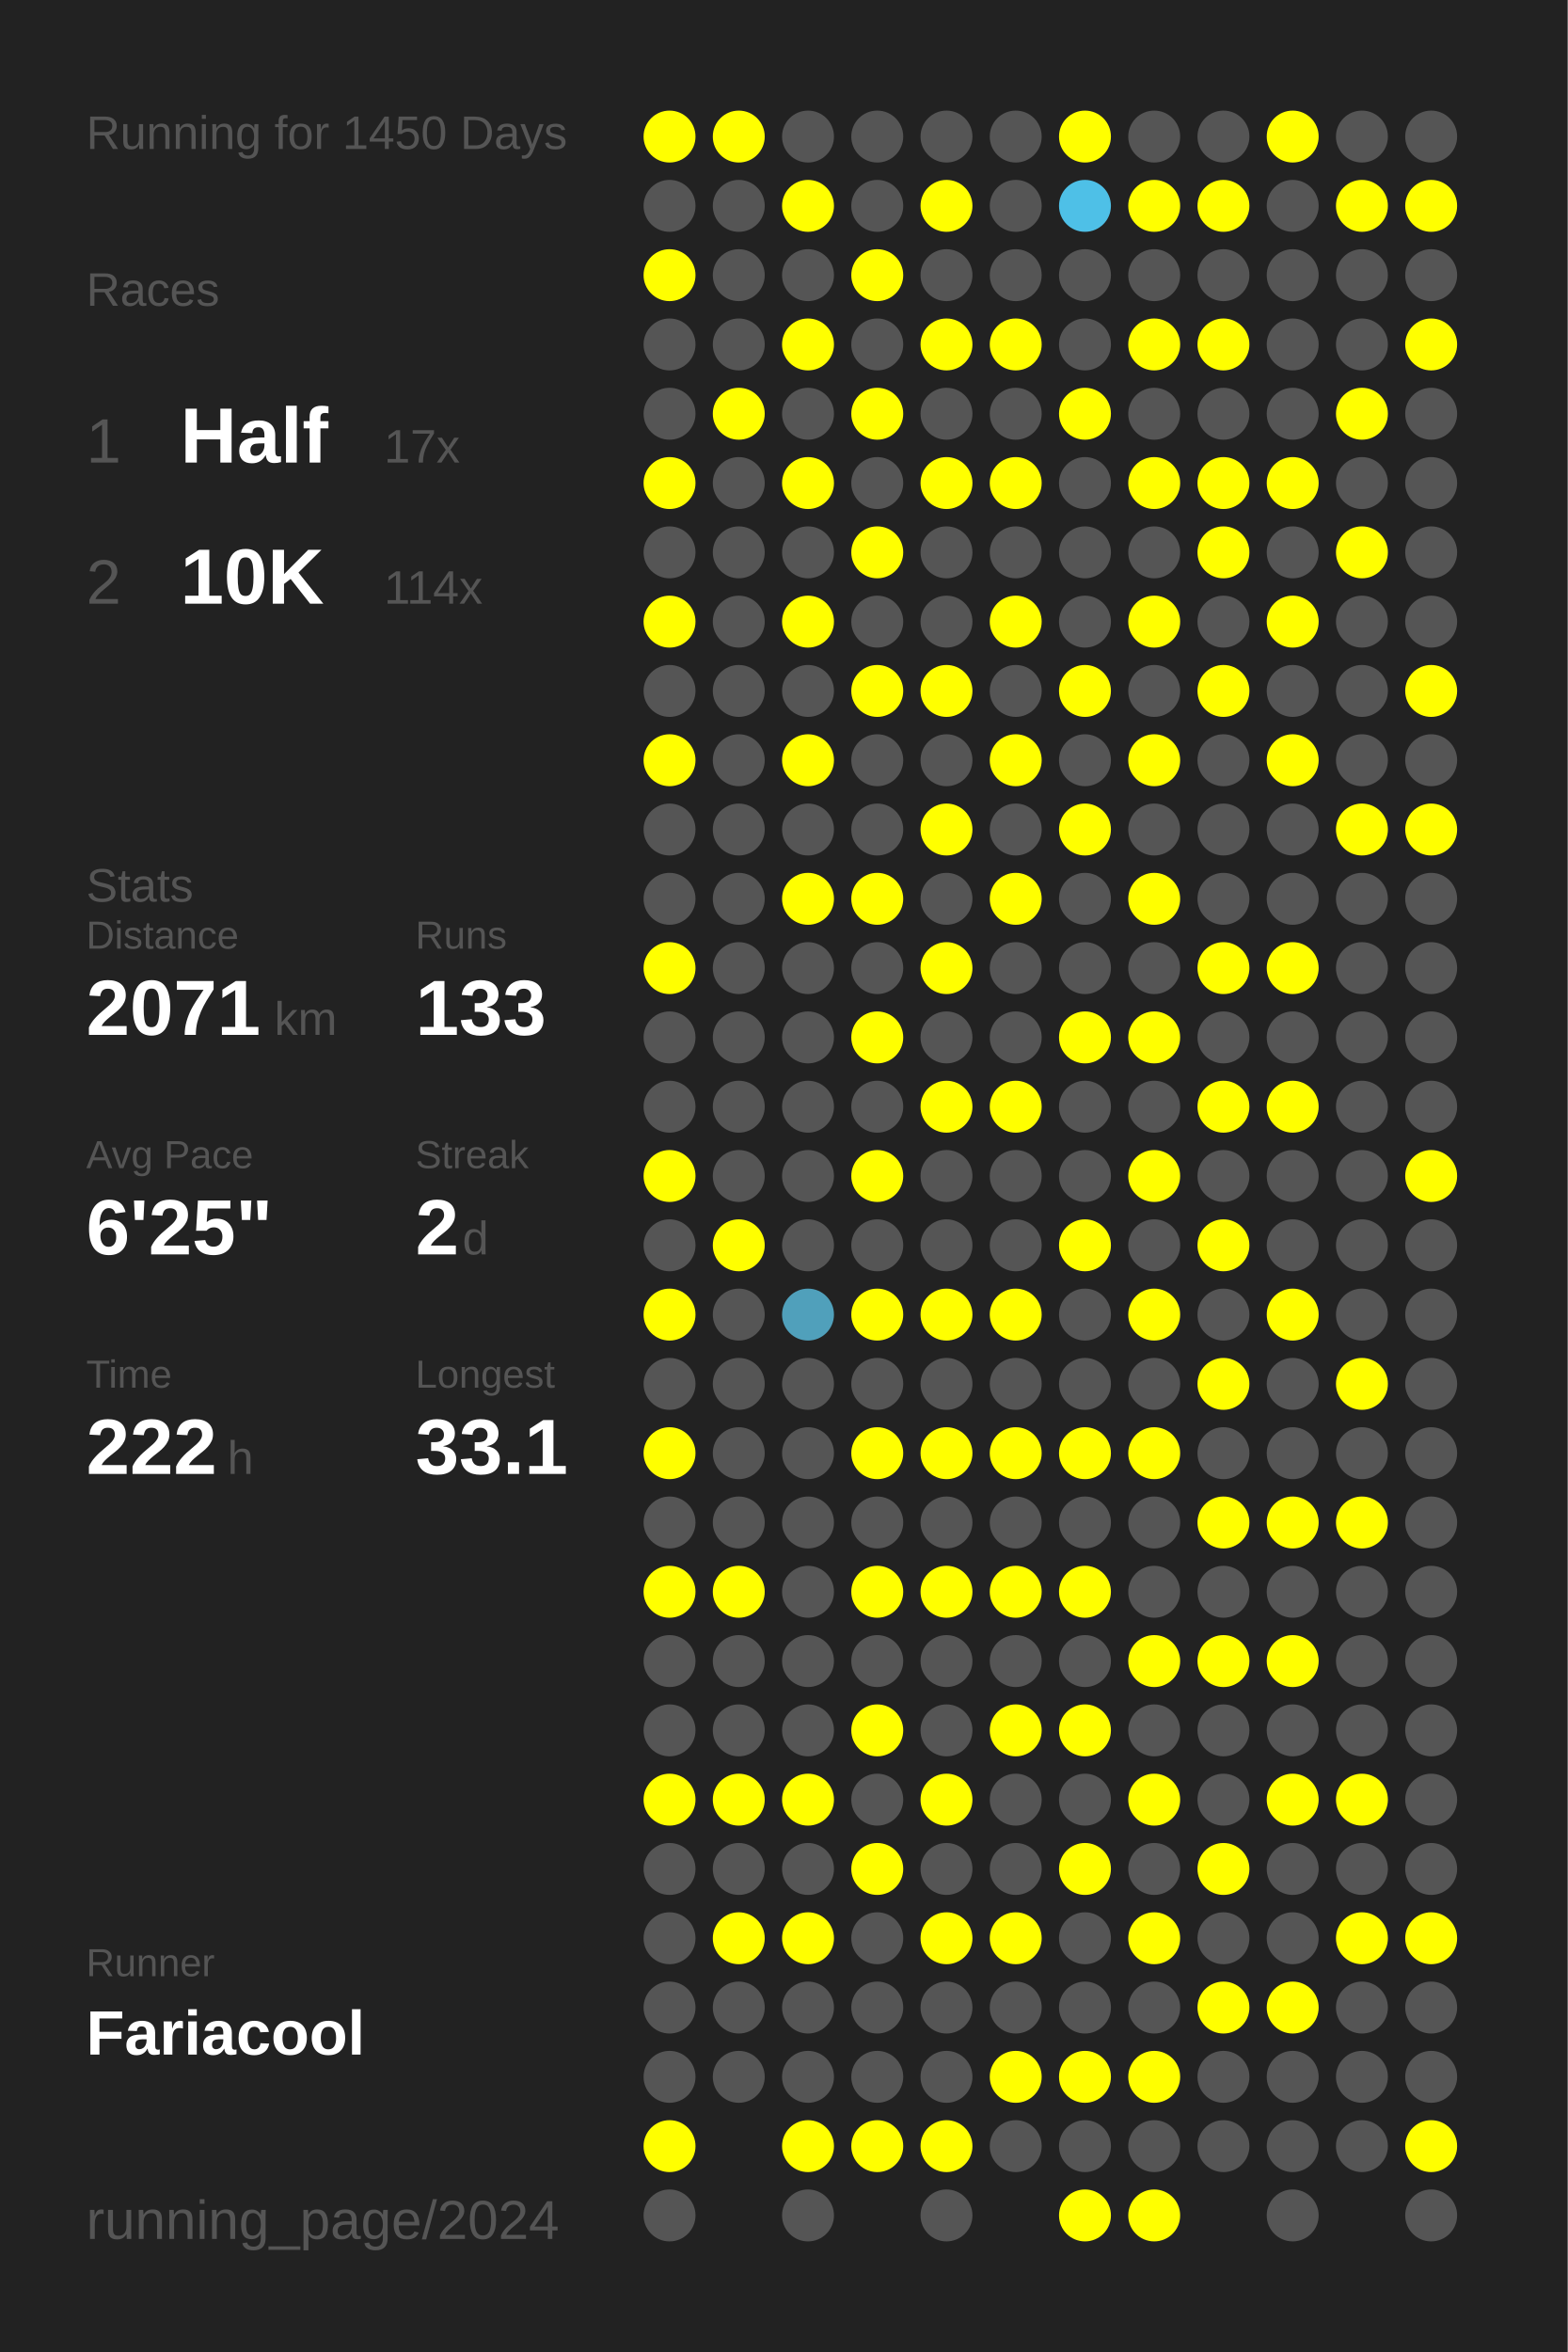
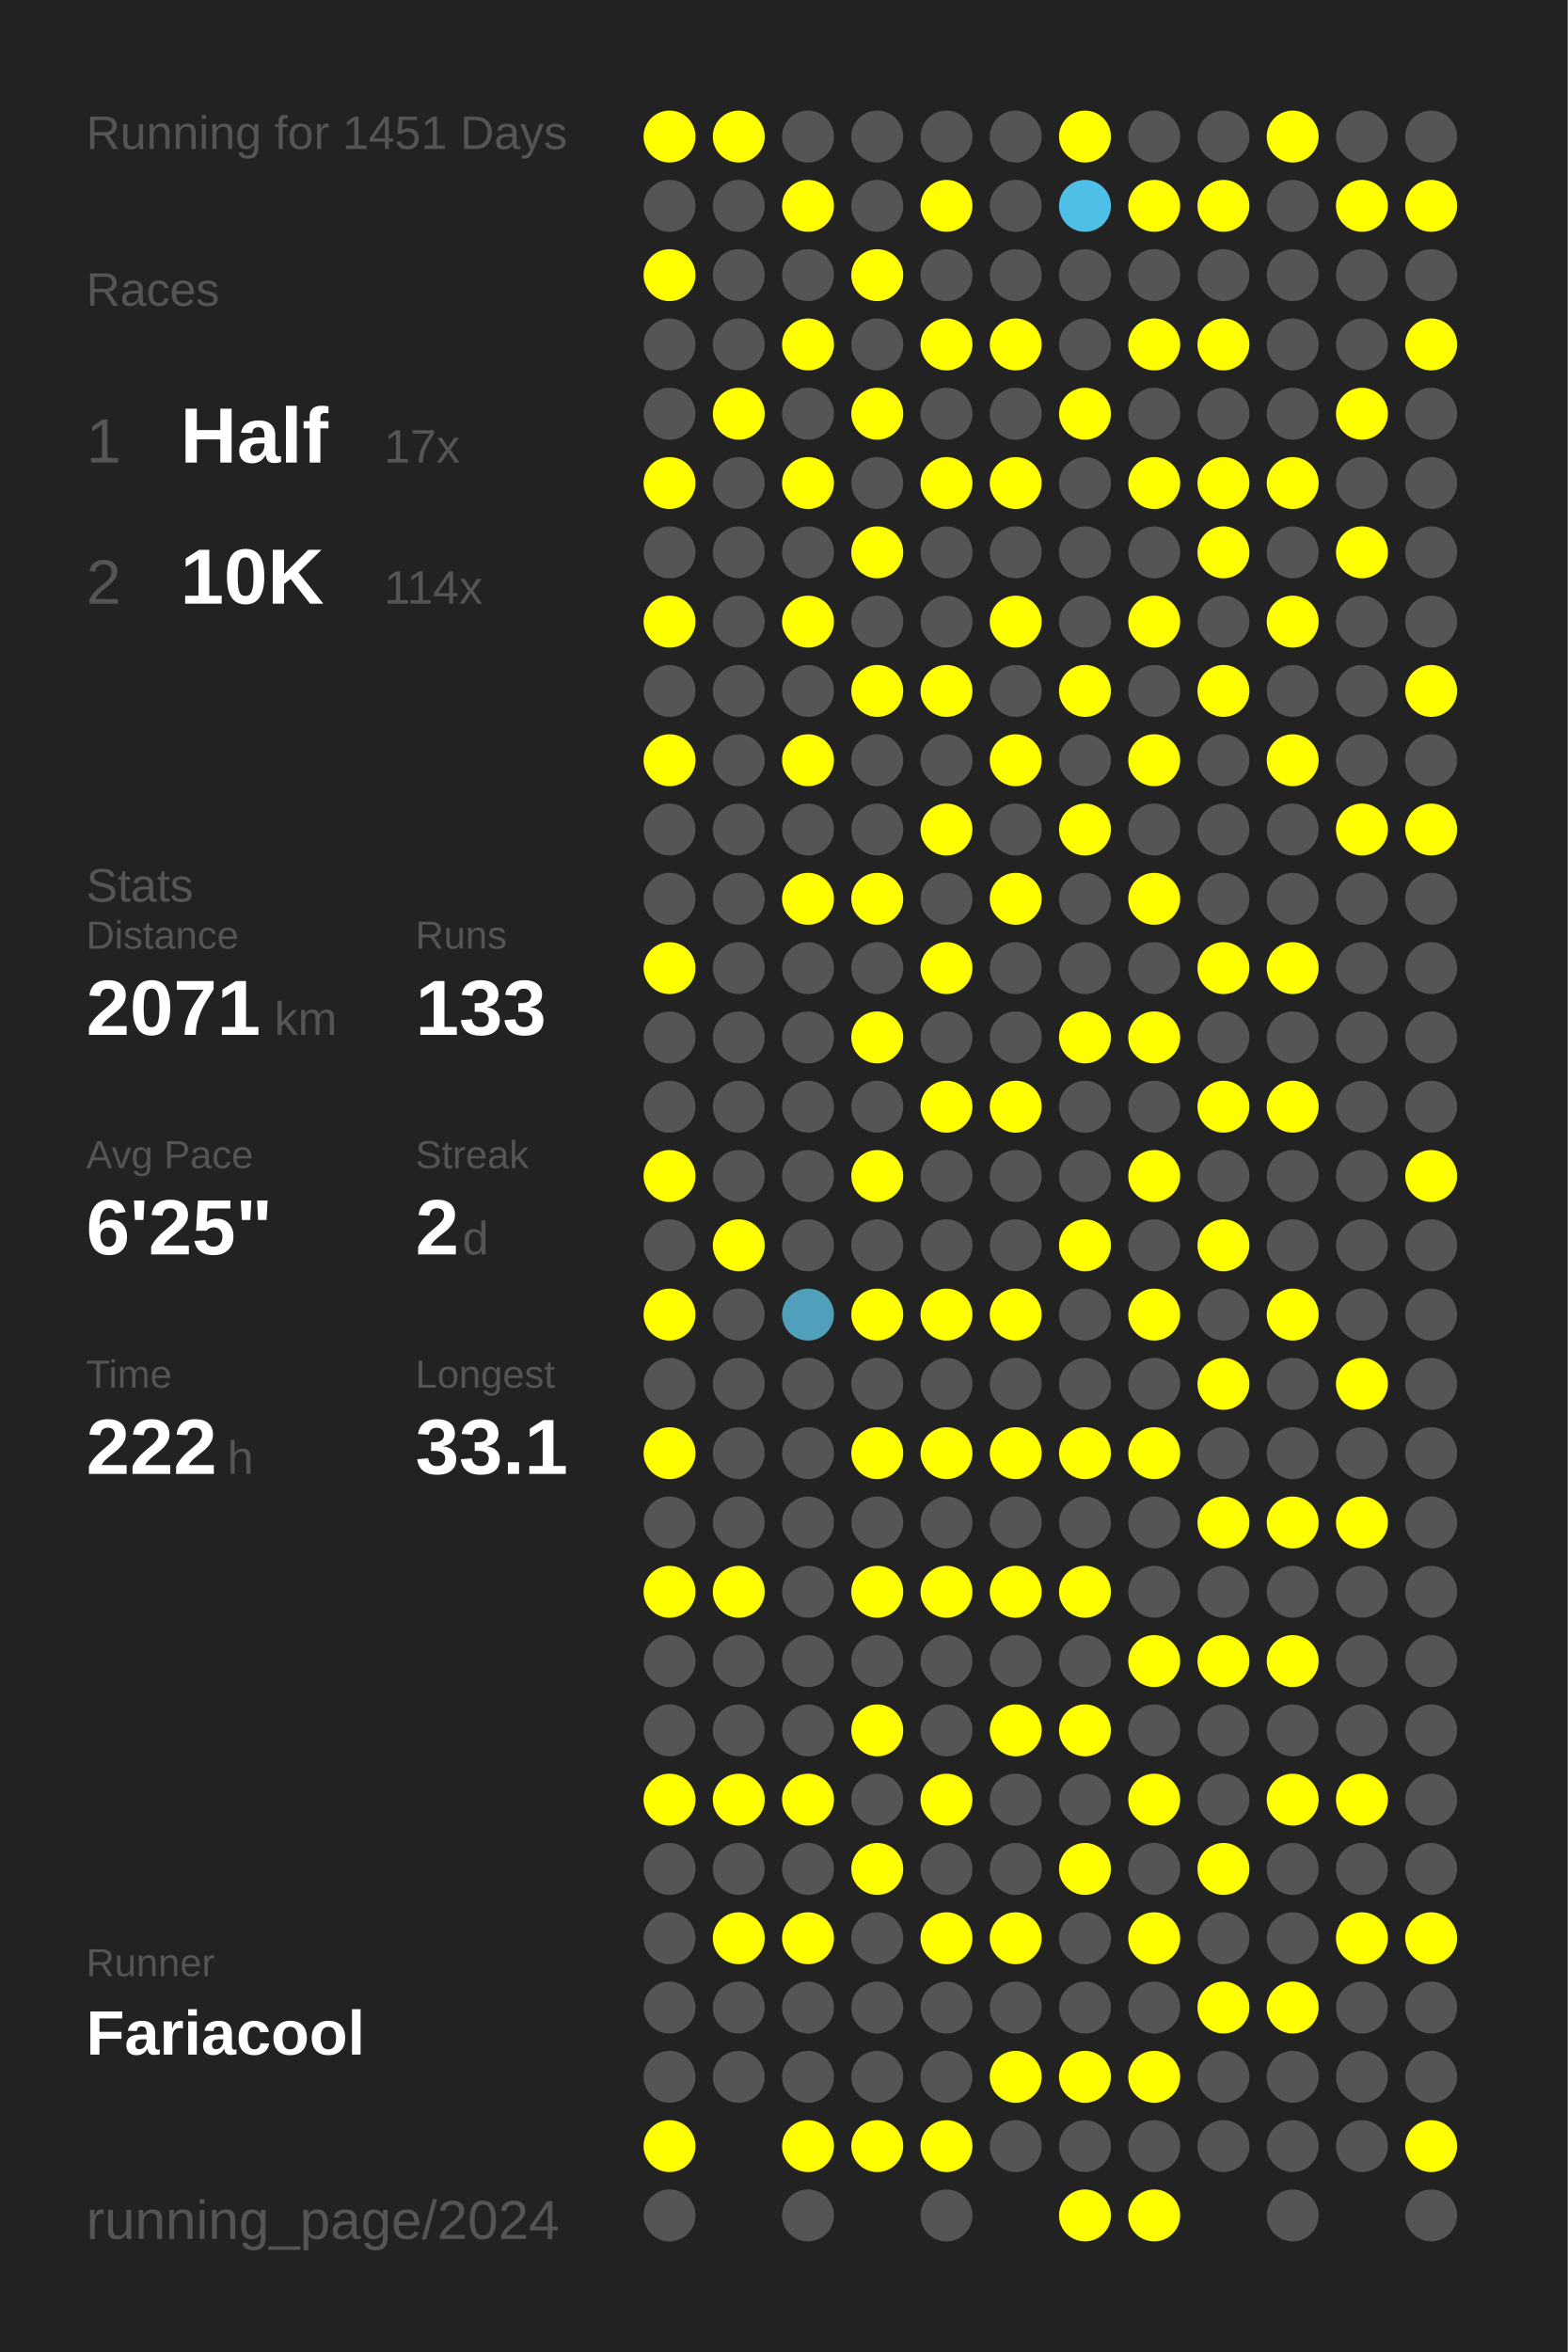
<svg xmlns="http://www.w3.org/2000/svg" baseProfile="full" height="300mm" version="1.1" viewBox="0,0,200,300" width="200mm">
  <defs />
  <rect fill="#222222" height="300" width="200" x="0" y="0" />
-   <text fill="#555555" style="font-size:6px; font-family:Arial;" x="11" y="19">Running for 1450 Days</text>
+   <text fill="#555555" style="font-size:6px; font-family:Arial;" x="11" y="19">Running for 1451 Days</text>
  <text fill="#555555" style="font-size:6px; font-family:Arial;" x="11" y="39">Races</text>
  <text fill="#555555" style="font-size:8px; font-family:Arial;" x="11" y="59">1</text>
  <text fill="#FFFFFF" style="font-size:10px; font-family:Arial; font-weight:bold;" x="23" y="59">Half</text>
  <text fill="#555555" style="font-size:6px; font-family:Arial;" x="49" y="59">17x</text>
  <text fill="#555555" style="font-size:8px; font-family:Arial;" x="11" y="77">2</text>
  <text fill="#FFFFFF" style="font-size:10px; font-family:Arial; font-weight:bold;" x="23" y="77">10K</text>
  <text fill="#555555" style="font-size:6px; font-family:Arial;" x="49" y="77">114x</text>
  <text fill="#555555" style="font-size:6px; font-family:Arial;" x="11" y="115">Stats</text>
  <text fill="#555555" style="font-size:5px; font-family:Arial;" x="11" y="121">Distance</text>
  <text fill="#FFFFFF" style="font-size:10px; font-family:Arial; font-weight:bold;" x="11" y="132">2071</text>
  <text fill="#555555" style="font-size:6px; font-family:Arial;" x="35" y="132">km</text>
  <text fill="#555555" style="font-size:5px; font-family:Arial;" x="53" y="121">Runs</text>
  <text fill="#FFFFFF" style="font-size:10px; font-family:Arial; font-weight:bold;" x="53" y="132">133</text>
  <text fill="#555555" style="font-size:5px; font-family:Arial;" x="11" y="149">Avg Pace</text>
  <text fill="#FFFFFF" style="font-size:10px; font-family:Arial; font-weight:bold;" x="11" y="160">6'25"</text>
  <text fill="#555555" style="font-size:5px; font-family:Arial;" x="53" y="149">Streak</text>
  <text fill="#FFFFFF" style="font-size:10px; font-family:Arial; font-weight:bold;" x="53" y="160">2</text>
  <text fill="#555555" style="font-size:6px; font-family:Arial;" x="59" y="160">d</text>
  <text fill="#555555" style="font-size:5px; font-family:Arial;" x="11" y="177">Time</text>
  <text fill="#FFFFFF" style="font-size:10px; font-family:Arial; font-weight:bold;" x="11" y="188">222</text>
  <text fill="#555555" style="font-size:6px; font-family:Arial;" x="29" y="188">h</text>
  <text fill="#555555" style="font-size:5px; font-family:Arial;" x="53" y="177">Longest</text>
  <text fill="#FFFFFF" style="font-size:10px; font-family:Arial; font-weight:bold;" x="53" y="188">33.1</text>
  <text fill="#555555" style="font-size:5px; font-family:Arial;" x="11" y="252.065">Runner</text>
  <text fill="#FFFFFF" style="font-size:8px; font-family:Arial; font-weight:bold;" x="11" y="262.065">Fariacool</text>
  <text fill="#555555" style="font-size:7px; font-family:Arial;" x="11" y="285.581">running_page/2024</text>
  <circle cx="85.417" cy="17.419" fill="#FFFF00" r="3.312" />
  <circle cx="85.417" cy="26.258" fill="#555555" r="3.312" />
  <circle cx="85.417" cy="35.097" fill="#FFFF00" r="3.312" />
  <circle cx="85.417" cy="43.935" fill="#555555" r="3.312" />
  <circle cx="85.417" cy="52.774" fill="#555555" r="3.312" />
  <circle cx="85.417" cy="61.613" fill="#FFFF00" r="3.312" />
  <circle cx="85.417" cy="70.452" fill="#555555" r="3.312" />
  <circle cx="85.417" cy="79.29" fill="#FFFF00" r="3.312" />
  <circle cx="85.417" cy="88.129" fill="#555555" r="3.312" />
  <circle cx="85.417" cy="96.968" fill="#FFFF00" r="3.312" />
  <circle cx="85.417" cy="105.806" fill="#555555" r="3.312" />
  <circle cx="85.417" cy="114.645" fill="#555555" r="3.312" />
  <circle cx="85.417" cy="123.484" fill="#FFFF00" r="3.312" />
  <circle cx="85.417" cy="132.323" fill="#555555" r="3.312" />
  <circle cx="85.417" cy="141.161" fill="#555555" r="3.312" />
  <circle cx="85.417" cy="150" fill="#FFFF00" r="3.312" />
  <circle cx="85.417" cy="158.839" fill="#555555" r="3.312" />
  <circle cx="85.417" cy="167.677" fill="#FFFF00" r="3.312" />
  <circle cx="85.417" cy="176.516" fill="#555555" r="3.312" />
  <circle cx="85.417" cy="185.355" fill="#FFFF00" r="3.312" />
  <circle cx="85.417" cy="194.194" fill="#555555" r="3.312" />
  <circle cx="85.417" cy="203.032" fill="#FFFF00" r="3.312" />
  <circle cx="85.417" cy="211.871" fill="#555555" r="3.312" />
  <circle cx="85.417" cy="220.71" fill="#555555" r="3.312" />
  <circle cx="85.417" cy="229.548" fill="#FFFF00" r="3.312" />
  <circle cx="85.417" cy="238.387" fill="#555555" r="3.312" />
  <circle cx="85.417" cy="247.226" fill="#555555" r="3.312" />
  <circle cx="85.417" cy="256.065" fill="#555555" r="3.312" />
  <circle cx="85.417" cy="264.903" fill="#555555" r="3.312" />
  <circle cx="85.417" cy="273.742" fill="#FFFF00" r="3.312" />
  <circle cx="85.417" cy="282.581" fill="#555555" r="3.312" />
  <circle cx="94.25" cy="17.419" fill="#FFFF00" r="3.312" />
  <circle cx="94.25" cy="26.258" fill="#555555" r="3.312" />
  <circle cx="94.25" cy="35.097" fill="#555555" r="3.312" />
  <circle cx="94.25" cy="43.935" fill="#555555" r="3.312" />
  <circle cx="94.25" cy="52.774" fill="#FFFF00" r="3.312" />
  <circle cx="94.25" cy="61.613" fill="#555555" r="3.312" />
  <circle cx="94.25" cy="70.452" fill="#555555" r="3.312" />
  <circle cx="94.25" cy="79.29" fill="#555555" r="3.312" />
  <circle cx="94.25" cy="88.129" fill="#555555" r="3.312" />
  <circle cx="94.25" cy="96.968" fill="#555555" r="3.312" />
  <circle cx="94.25" cy="105.806" fill="#555555" r="3.312" />
  <circle cx="94.25" cy="114.645" fill="#555555" r="3.312" />
  <circle cx="94.25" cy="123.484" fill="#555555" r="3.312" />
  <circle cx="94.25" cy="132.323" fill="#555555" r="3.312" />
  <circle cx="94.25" cy="141.161" fill="#555555" r="3.312" />
  <circle cx="94.25" cy="150" fill="#555555" r="3.312" />
  <circle cx="94.25" cy="158.839" fill="#FFFF00" r="3.312" />
  <circle cx="94.25" cy="167.677" fill="#555555" r="3.312" />
  <circle cx="94.25" cy="176.516" fill="#555555" r="3.312" />
  <circle cx="94.25" cy="185.355" fill="#555555" r="3.312" />
  <circle cx="94.25" cy="194.194" fill="#555555" r="3.312" />
  <circle cx="94.25" cy="203.032" fill="#FFFF00" r="3.312" />
  <circle cx="94.25" cy="211.871" fill="#555555" r="3.312" />
  <circle cx="94.25" cy="220.71" fill="#555555" r="3.312" />
  <circle cx="94.25" cy="229.548" fill="#FFFF00" r="3.312" />
  <circle cx="94.25" cy="238.387" fill="#555555" r="3.312" />
  <circle cx="94.25" cy="247.226" fill="#FFFF00" r="3.312" />
  <circle cx="94.25" cy="256.065" fill="#555555" r="3.312" />
  <circle cx="94.25" cy="264.903" fill="#555555" r="3.312" />
  <circle cx="103.083" cy="17.419" fill="#555555" r="3.312" />
  <circle cx="103.083" cy="26.258" fill="#FFFF00" r="3.312" />
  <circle cx="103.083" cy="35.097" fill="#555555" r="3.312" />
  <circle cx="103.083" cy="43.935" fill="#FFFF00" r="3.312" />
  <circle cx="103.083" cy="52.774" fill="#555555" r="3.312" />
  <circle cx="103.083" cy="61.613" fill="#FFFF00" r="3.312" />
  <circle cx="103.083" cy="70.452" fill="#555555" r="3.312" />
  <circle cx="103.083" cy="79.29" fill="#FFFF00" r="3.312" />
  <circle cx="103.083" cy="88.129" fill="#555555" r="3.312" />
  <circle cx="103.083" cy="96.968" fill="#FFFF00" r="3.312" />
  <circle cx="103.083" cy="105.806" fill="#555555" r="3.312" />
  <circle cx="103.083" cy="114.645" fill="#FFFF00" r="3.312" />
  <circle cx="103.083" cy="123.484" fill="#555555" r="3.312" />
  <circle cx="103.083" cy="132.323" fill="#555555" r="3.312" />
  <circle cx="103.083" cy="141.161" fill="#555555" r="3.312" />
  <circle cx="103.083" cy="150" fill="#555555" r="3.312" />
  <circle cx="103.083" cy="158.839" fill="#555555" r="3.312" />
  <circle cx="103.083" cy="167.677" fill="#50a0bb" r="3.312" />
  <circle cx="103.083" cy="176.516" fill="#555555" r="3.312" />
  <circle cx="103.083" cy="185.355" fill="#555555" r="3.312" />
  <circle cx="103.083" cy="194.194" fill="#555555" r="3.312" />
  <circle cx="103.083" cy="203.032" fill="#555555" r="3.312" />
  <circle cx="103.083" cy="211.871" fill="#555555" r="3.312" />
  <circle cx="103.083" cy="220.71" fill="#555555" r="3.312" />
  <circle cx="103.083" cy="229.548" fill="#FFFF00" r="3.312" />
  <circle cx="103.083" cy="238.387" fill="#555555" r="3.312" />
  <circle cx="103.083" cy="247.226" fill="#FFFF00" r="3.312" />
  <circle cx="103.083" cy="256.065" fill="#555555" r="3.312" />
  <circle cx="103.083" cy="264.903" fill="#555555" r="3.312" />
  <circle cx="103.083" cy="273.742" fill="#FFFF00" r="3.312" />
  <circle cx="103.083" cy="282.581" fill="#555555" r="3.312" />
  <circle cx="111.917" cy="17.419" fill="#555555" r="3.312" />
  <circle cx="111.917" cy="26.258" fill="#555555" r="3.312" />
  <circle cx="111.917" cy="35.097" fill="#FFFF00" r="3.312" />
  <circle cx="111.917" cy="43.935" fill="#555555" r="3.312" />
  <circle cx="111.917" cy="52.774" fill="#FFFF00" r="3.312" />
  <circle cx="111.917" cy="61.613" fill="#555555" r="3.312" />
  <circle cx="111.917" cy="70.452" fill="#FFFF00" r="3.312" />
  <circle cx="111.917" cy="79.29" fill="#555555" r="3.312" />
  <circle cx="111.917" cy="88.129" fill="#FFFF00" r="3.312" />
  <circle cx="111.917" cy="96.968" fill="#555555" r="3.312" />
  <circle cx="111.917" cy="105.806" fill="#555555" r="3.312" />
  <circle cx="111.917" cy="114.645" fill="#FFFF00" r="3.312" />
  <circle cx="111.917" cy="123.484" fill="#555555" r="3.312" />
  <circle cx="111.917" cy="132.323" fill="#FFFF00" r="3.312" />
  <circle cx="111.917" cy="141.161" fill="#555555" r="3.312" />
  <circle cx="111.917" cy="150" fill="#FFFF00" r="3.312" />
  <circle cx="111.917" cy="158.839" fill="#555555" r="3.312" />
  <circle cx="111.917" cy="167.677" fill="#FFFF00" r="3.312" />
  <circle cx="111.917" cy="176.516" fill="#555555" r="3.312" />
  <circle cx="111.917" cy="185.355" fill="#FFFF00" r="3.312" />
  <circle cx="111.917" cy="194.194" fill="#555555" r="3.312" />
  <circle cx="111.917" cy="203.032" fill="#FFFF00" r="3.312" />
  <circle cx="111.917" cy="211.871" fill="#555555" r="3.312" />
  <circle cx="111.917" cy="220.71" fill="#FFFF00" r="3.312" />
  <circle cx="111.917" cy="229.548" fill="#555555" r="3.312" />
  <circle cx="111.917" cy="238.387" fill="#FFFF00" r="3.312" />
  <circle cx="111.917" cy="247.226" fill="#555555" r="3.312" />
  <circle cx="111.917" cy="256.065" fill="#555555" r="3.312" />
  <circle cx="111.917" cy="264.903" fill="#555555" r="3.312" />
  <circle cx="111.917" cy="273.742" fill="#FFFF00" r="3.312" />
  <circle cx="120.75" cy="17.419" fill="#555555" r="3.312" />
  <circle cx="120.75" cy="26.258" fill="#FFFF00" r="3.312" />
  <circle cx="120.75" cy="35.097" fill="#555555" r="3.312" />
  <circle cx="120.75" cy="43.935" fill="#FFFF00" r="3.312" />
  <circle cx="120.75" cy="52.774" fill="#555555" r="3.312" />
  <circle cx="120.75" cy="61.613" fill="#FFFF00" r="3.312" />
  <circle cx="120.75" cy="70.452" fill="#555555" r="3.312" />
  <circle cx="120.75" cy="79.29" fill="#555555" r="3.312" />
  <circle cx="120.75" cy="88.129" fill="#FFFF00" r="3.312" />
  <circle cx="120.75" cy="96.968" fill="#555555" r="3.312" />
  <circle cx="120.75" cy="105.806" fill="#FFFF00" r="3.312" />
  <circle cx="120.75" cy="114.645" fill="#555555" r="3.312" />
  <circle cx="120.75" cy="123.484" fill="#FFFF00" r="3.312" />
  <circle cx="120.75" cy="132.323" fill="#555555" r="3.312" />
  <circle cx="120.75" cy="141.161" fill="#FFFF00" r="3.312" />
  <circle cx="120.75" cy="150" fill="#555555" r="3.312" />
  <circle cx="120.75" cy="158.839" fill="#555555" r="3.312" />
  <circle cx="120.75" cy="167.677" fill="#FFFF00" r="3.312" />
  <circle cx="120.75" cy="176.516" fill="#555555" r="3.312" />
  <circle cx="120.75" cy="185.355" fill="#FFFF00" r="3.312" />
  <circle cx="120.75" cy="194.194" fill="#555555" r="3.312" />
  <circle cx="120.75" cy="203.032" fill="#FFFF00" r="3.312" />
  <circle cx="120.75" cy="211.871" fill="#555555" r="3.312" />
  <circle cx="120.75" cy="220.71" fill="#555555" r="3.312" />
  <circle cx="120.75" cy="229.548" fill="#FFFF00" r="3.312" />
  <circle cx="120.75" cy="238.387" fill="#555555" r="3.312" />
  <circle cx="120.75" cy="247.226" fill="#FFFF00" r="3.312" />
  <circle cx="120.75" cy="256.065" fill="#555555" r="3.312" />
  <circle cx="120.75" cy="264.903" fill="#555555" r="3.312" />
  <circle cx="120.75" cy="273.742" fill="#FFFF00" r="3.312" />
  <circle cx="120.75" cy="282.581" fill="#555555" r="3.312" />
  <circle cx="129.583" cy="17.419" fill="#555555" r="3.312" />
  <circle cx="129.583" cy="26.258" fill="#555555" r="3.312" />
  <circle cx="129.583" cy="35.097" fill="#555555" r="3.312" />
  <circle cx="129.583" cy="43.935" fill="#FFFF00" r="3.312" />
  <circle cx="129.583" cy="52.774" fill="#555555" r="3.312" />
  <circle cx="129.583" cy="61.613" fill="#FFFF00" r="3.312" />
  <circle cx="129.583" cy="70.452" fill="#555555" r="3.312" />
  <circle cx="129.583" cy="79.29" fill="#FFFF00" r="3.312" />
  <circle cx="129.583" cy="88.129" fill="#555555" r="3.312" />
  <circle cx="129.583" cy="96.968" fill="#FFFF00" r="3.312" />
  <circle cx="129.583" cy="105.806" fill="#555555" r="3.312" />
  <circle cx="129.583" cy="114.645" fill="#FFFF00" r="3.312" />
  <circle cx="129.583" cy="123.484" fill="#555555" r="3.312" />
  <circle cx="129.583" cy="132.323" fill="#555555" r="3.312" />
  <circle cx="129.583" cy="141.161" fill="#FFFF00" r="3.312" />
  <circle cx="129.583" cy="150" fill="#555555" r="3.312" />
  <circle cx="129.583" cy="158.839" fill="#555555" r="3.312" />
  <circle cx="129.583" cy="167.677" fill="#FFFF00" r="3.312" />
  <circle cx="129.583" cy="176.516" fill="#555555" r="3.312" />
  <circle cx="129.583" cy="185.355" fill="#FFFF00" r="3.312" />
  <circle cx="129.583" cy="194.194" fill="#555555" r="3.312" />
  <circle cx="129.583" cy="203.032" fill="#FFFF00" r="3.312" />
  <circle cx="129.583" cy="211.871" fill="#555555" r="3.312" />
  <circle cx="129.583" cy="220.71" fill="#FFFF00" r="3.312" />
  <circle cx="129.583" cy="229.548" fill="#555555" r="3.312" />
  <circle cx="129.583" cy="238.387" fill="#555555" r="3.312" />
  <circle cx="129.583" cy="247.226" fill="#FFFF00" r="3.312" />
  <circle cx="129.583" cy="256.065" fill="#555555" r="3.312" />
  <circle cx="129.583" cy="264.903" fill="#FFFF00" r="3.312" />
  <circle cx="129.583" cy="273.742" fill="#555555" r="3.312" />
  <circle cx="138.417" cy="17.419" fill="#FFFF00" r="3.312" />
  <circle cx="138.417" cy="26.258" fill="#4ec0e7" r="3.312" />
  <circle cx="138.417" cy="35.097" fill="#555555" r="3.312" />
  <circle cx="138.417" cy="43.935" fill="#555555" r="3.312" />
  <circle cx="138.417" cy="52.774" fill="#FFFF00" r="3.312" />
  <circle cx="138.417" cy="61.613" fill="#555555" r="3.312" />
  <circle cx="138.417" cy="70.452" fill="#555555" r="3.312" />
  <circle cx="138.417" cy="79.29" fill="#555555" r="3.312" />
  <circle cx="138.417" cy="88.129" fill="#FFFF00" r="3.312" />
  <circle cx="138.417" cy="96.968" fill="#555555" r="3.312" />
  <circle cx="138.417" cy="105.806" fill="#FFFF00" r="3.312" />
  <circle cx="138.417" cy="114.645" fill="#555555" r="3.312" />
  <circle cx="138.417" cy="123.484" fill="#555555" r="3.312" />
  <circle cx="138.417" cy="132.323" fill="#FFFF00" r="3.312" />
  <circle cx="138.417" cy="141.161" fill="#555555" r="3.312" />
  <circle cx="138.417" cy="150" fill="#555555" r="3.312" />
  <circle cx="138.417" cy="158.839" fill="#FFFF00" r="3.312" />
  <circle cx="138.417" cy="167.677" fill="#555555" r="3.312" />
  <circle cx="138.417" cy="176.516" fill="#555555" r="3.312" />
  <circle cx="138.417" cy="185.355" fill="#FFFF00" r="3.312" />
  <circle cx="138.417" cy="194.194" fill="#555555" r="3.312" />
  <circle cx="138.417" cy="203.032" fill="#FFFF00" r="3.312" />
  <circle cx="138.417" cy="211.871" fill="#555555" r="3.312" />
  <circle cx="138.417" cy="220.71" fill="#FFFF00" r="3.312" />
  <circle cx="138.417" cy="229.548" fill="#555555" r="3.312" />
  <circle cx="138.417" cy="238.387" fill="#FFFF00" r="3.312" />
  <circle cx="138.417" cy="247.226" fill="#555555" r="3.312" />
  <circle cx="138.417" cy="256.065" fill="#555555" r="3.312" />
  <circle cx="138.417" cy="264.903" fill="#FFFF00" r="3.312" />
  <circle cx="138.417" cy="273.742" fill="#555555" r="3.312" />
  <circle cx="138.417" cy="282.581" fill="#FFFF00" r="3.312" />
  <circle cx="147.25" cy="17.419" fill="#555555" r="3.312" />
  <circle cx="147.25" cy="26.258" fill="#FFFF00" r="3.312" />
  <circle cx="147.25" cy="35.097" fill="#555555" r="3.312" />
  <circle cx="147.25" cy="43.935" fill="#FFFF00" r="3.312" />
  <circle cx="147.25" cy="52.774" fill="#555555" r="3.312" />
  <circle cx="147.25" cy="61.613" fill="#FFFF00" r="3.312" />
  <circle cx="147.25" cy="70.452" fill="#555555" r="3.312" />
  <circle cx="147.25" cy="79.29" fill="#FFFF00" r="3.312" />
  <circle cx="147.25" cy="88.129" fill="#555555" r="3.312" />
  <circle cx="147.25" cy="96.968" fill="#FFFF00" r="3.312" />
  <circle cx="147.25" cy="105.806" fill="#555555" r="3.312" />
  <circle cx="147.25" cy="114.645" fill="#FFFF00" r="3.312" />
  <circle cx="147.25" cy="123.484" fill="#555555" r="3.312" />
  <circle cx="147.25" cy="132.323" fill="#FFFF00" r="3.312" />
  <circle cx="147.25" cy="141.161" fill="#555555" r="3.312" />
  <circle cx="147.25" cy="150" fill="#FFFF00" r="3.312" />
  <circle cx="147.25" cy="158.839" fill="#555555" r="3.312" />
  <circle cx="147.25" cy="167.677" fill="#FFFF00" r="3.312" />
  <circle cx="147.25" cy="176.516" fill="#555555" r="3.312" />
  <circle cx="147.25" cy="185.355" fill="#FFFF00" r="3.312" />
  <circle cx="147.25" cy="194.194" fill="#555555" r="3.312" />
  <circle cx="147.25" cy="203.032" fill="#555555" r="3.312" />
  <circle cx="147.25" cy="211.871" fill="#FFFF00" r="3.312" />
  <circle cx="147.25" cy="220.71" fill="#555555" r="3.312" />
  <circle cx="147.25" cy="229.548" fill="#FFFF00" r="3.312" />
  <circle cx="147.25" cy="238.387" fill="#555555" r="3.312" />
  <circle cx="147.25" cy="247.226" fill="#FFFF00" r="3.312" />
  <circle cx="147.25" cy="256.065" fill="#555555" r="3.312" />
  <circle cx="147.25" cy="264.903" fill="#FFFF00" r="3.312" />
  <circle cx="147.25" cy="273.742" fill="#555555" r="3.312" />
  <circle cx="147.25" cy="282.581" fill="#FFFF00" r="3.312" />
  <circle cx="156.083" cy="17.419" fill="#555555" r="3.312" />
  <circle cx="156.083" cy="26.258" fill="#FFFF00" r="3.312" />
  <circle cx="156.083" cy="35.097" fill="#555555" r="3.312" />
  <circle cx="156.083" cy="43.935" fill="#FFFF00" r="3.312" />
  <circle cx="156.083" cy="52.774" fill="#555555" r="3.312" />
  <circle cx="156.083" cy="61.613" fill="#FFFF00" r="3.312" />
  <circle cx="156.083" cy="70.452" fill="#FFFF00" r="3.312" />
  <circle cx="156.083" cy="79.29" fill="#555555" r="3.312" />
  <circle cx="156.083" cy="88.129" fill="#FFFF00" r="3.312" />
  <circle cx="156.083" cy="96.968" fill="#555555" r="3.312" />
  <circle cx="156.083" cy="105.806" fill="#555555" r="3.312" />
  <circle cx="156.083" cy="114.645" fill="#555555" r="3.312" />
  <circle cx="156.083" cy="123.484" fill="#FFFF00" r="3.312" />
  <circle cx="156.083" cy="132.323" fill="#555555" r="3.312" />
  <circle cx="156.083" cy="141.161" fill="#FFFF00" r="3.312" />
  <circle cx="156.083" cy="150" fill="#555555" r="3.312" />
  <circle cx="156.083" cy="158.839" fill="#FFFF00" r="3.312" />
  <circle cx="156.083" cy="167.677" fill="#555555" r="3.312" />
  <circle cx="156.083" cy="176.516" fill="#FFFF00" r="3.312" />
  <circle cx="156.083" cy="185.355" fill="#555555" r="3.312" />
  <circle cx="156.083" cy="194.194" fill="#FFFF00" r="3.312" />
  <circle cx="156.083" cy="203.032" fill="#555555" r="3.312" />
  <circle cx="156.083" cy="211.871" fill="#FFFF00" r="3.312" />
  <circle cx="156.083" cy="220.71" fill="#555555" r="3.312" />
  <circle cx="156.083" cy="229.548" fill="#555555" r="3.312" />
  <circle cx="156.083" cy="238.387" fill="#FFFF00" r="3.312" />
  <circle cx="156.083" cy="247.226" fill="#555555" r="3.312" />
  <circle cx="156.083" cy="256.065" fill="#FFFF00" r="3.312" />
  <circle cx="156.083" cy="264.903" fill="#555555" r="3.312" />
  <circle cx="156.083" cy="273.742" fill="#555555" r="3.312" />
  <circle cx="164.917" cy="17.419" fill="#FFFF00" r="3.312" />
  <circle cx="164.917" cy="26.258" fill="#555555" r="3.312" />
  <circle cx="164.917" cy="35.097" fill="#555555" r="3.312" />
  <circle cx="164.917" cy="43.935" fill="#555555" r="3.312" />
  <circle cx="164.917" cy="52.774" fill="#555555" r="3.312" />
  <circle cx="164.917" cy="61.613" fill="#FFFF00" r="3.312" />
  <circle cx="164.917" cy="70.452" fill="#555555" r="3.312" />
  <circle cx="164.917" cy="79.29" fill="#FFFF00" r="3.312" />
  <circle cx="164.917" cy="88.129" fill="#555555" r="3.312" />
  <circle cx="164.917" cy="96.968" fill="#FFFF00" r="3.312" />
  <circle cx="164.917" cy="105.806" fill="#555555" r="3.312" />
  <circle cx="164.917" cy="114.645" fill="#555555" r="3.312" />
  <circle cx="164.917" cy="123.484" fill="#FFFF00" r="3.312" />
  <circle cx="164.917" cy="132.323" fill="#555555" r="3.312" />
  <circle cx="164.917" cy="141.161" fill="#FFFF00" r="3.312" />
  <circle cx="164.917" cy="150" fill="#555555" r="3.312" />
  <circle cx="164.917" cy="158.839" fill="#555555" r="3.312" />
  <circle cx="164.917" cy="167.677" fill="#FFFF00" r="3.312" />
  <circle cx="164.917" cy="176.516" fill="#555555" r="3.312" />
  <circle cx="164.917" cy="185.355" fill="#555555" r="3.312" />
  <circle cx="164.917" cy="194.194" fill="#FFFF00" r="3.312" />
  <circle cx="164.917" cy="203.032" fill="#555555" r="3.312" />
  <circle cx="164.917" cy="211.871" fill="#FFFF00" r="3.312" />
  <circle cx="164.917" cy="220.71" fill="#555555" r="3.312" />
  <circle cx="164.917" cy="229.548" fill="#FFFF00" r="3.312" />
  <circle cx="164.917" cy="238.387" fill="#555555" r="3.312" />
  <circle cx="164.917" cy="247.226" fill="#555555" r="3.312" />
  <circle cx="164.917" cy="256.065" fill="#FFFF00" r="3.312" />
  <circle cx="164.917" cy="264.903" fill="#555555" r="3.312" />
  <circle cx="164.917" cy="273.742" fill="#555555" r="3.312" />
  <circle cx="164.917" cy="282.581" fill="#555555" r="3.312" />
  <circle cx="173.75" cy="17.419" fill="#555555" r="3.312" />
  <circle cx="173.75" cy="26.258" fill="#FFFF00" r="3.312" />
  <circle cx="173.75" cy="35.097" fill="#555555" r="3.312" />
  <circle cx="173.75" cy="43.935" fill="#555555" r="3.312" />
  <circle cx="173.75" cy="52.774" fill="#FFFF00" r="3.312" />
  <circle cx="173.75" cy="61.613" fill="#555555" r="3.312" />
  <circle cx="173.75" cy="70.452" fill="#FFFF00" r="3.312" />
  <circle cx="173.75" cy="79.29" fill="#555555" r="3.312" />
  <circle cx="173.75" cy="88.129" fill="#555555" r="3.312" />
  <circle cx="173.75" cy="96.968" fill="#555555" r="3.312" />
  <circle cx="173.75" cy="105.806" fill="#FFFF00" r="3.312" />
  <circle cx="173.75" cy="114.645" fill="#555555" r="3.312" />
  <circle cx="173.75" cy="123.484" fill="#555555" r="3.312" />
  <circle cx="173.75" cy="132.323" fill="#555555" r="3.312" />
  <circle cx="173.75" cy="141.161" fill="#555555" r="3.312" />
  <circle cx="173.75" cy="150" fill="#555555" r="3.312" />
  <circle cx="173.75" cy="158.839" fill="#555555" r="3.312" />
  <circle cx="173.75" cy="167.677" fill="#555555" r="3.312" />
  <circle cx="173.75" cy="176.516" fill="#FFFF00" r="3.312" />
  <circle cx="173.75" cy="185.355" fill="#555555" r="3.312" />
  <circle cx="173.75" cy="194.194" fill="#FFFF00" r="3.312" />
  <circle cx="173.75" cy="203.032" fill="#555555" r="3.312" />
  <circle cx="173.75" cy="211.871" fill="#555555" r="3.312" />
  <circle cx="173.75" cy="220.71" fill="#555555" r="3.312" />
  <circle cx="173.75" cy="229.548" fill="#FFFF00" r="3.312" />
  <circle cx="173.75" cy="238.387" fill="#555555" r="3.312" />
  <circle cx="173.75" cy="247.226" fill="#FFFF00" r="3.312" />
  <circle cx="173.75" cy="256.065" fill="#555555" r="3.312" />
  <circle cx="173.75" cy="264.903" fill="#555555" r="3.312" />
  <circle cx="173.75" cy="273.742" fill="#555555" r="3.312" />
  <circle cx="182.583" cy="17.419" fill="#555555" r="3.312" />
  <circle cx="182.583" cy="26.258" fill="#FFFF00" r="3.312" />
  <circle cx="182.583" cy="35.097" fill="#555555" r="3.312" />
  <circle cx="182.583" cy="43.935" fill="#FFFF00" r="3.312" />
  <circle cx="182.583" cy="52.774" fill="#555555" r="3.312" />
  <circle cx="182.583" cy="61.613" fill="#555555" r="3.312" />
  <circle cx="182.583" cy="70.452" fill="#555555" r="3.312" />
  <circle cx="182.583" cy="79.29" fill="#555555" r="3.312" />
  <circle cx="182.583" cy="88.129" fill="#FFFF00" r="3.312" />
  <circle cx="182.583" cy="96.968" fill="#555555" r="3.312" />
  <circle cx="182.583" cy="105.806" fill="#FFFF00" r="3.312" />
  <circle cx="182.583" cy="114.645" fill="#555555" r="3.312" />
  <circle cx="182.583" cy="123.484" fill="#555555" r="3.312" />
  <circle cx="182.583" cy="132.323" fill="#555555" r="3.312" />
  <circle cx="182.583" cy="141.161" fill="#555555" r="3.312" />
  <circle cx="182.583" cy="150" fill="#FFFF00" r="3.312" />
  <circle cx="182.583" cy="158.839" fill="#555555" r="3.312" />
  <circle cx="182.583" cy="167.677" fill="#555555" r="3.312" />
  <circle cx="182.583" cy="176.516" fill="#555555" r="3.312" />
  <circle cx="182.583" cy="185.355" fill="#555555" r="3.312" />
  <circle cx="182.583" cy="194.194" fill="#555555" r="3.312" />
  <circle cx="182.583" cy="203.032" fill="#555555" r="3.312" />
  <circle cx="182.583" cy="211.871" fill="#555555" r="3.312" />
  <circle cx="182.583" cy="220.71" fill="#555555" r="3.312" />
  <circle cx="182.583" cy="229.548" fill="#555555" r="3.312" />
  <circle cx="182.583" cy="238.387" fill="#555555" r="3.312" />
  <circle cx="182.583" cy="247.226" fill="#FFFF00" r="3.312" />
  <circle cx="182.583" cy="256.065" fill="#555555" r="3.312" />
  <circle cx="182.583" cy="264.903" fill="#555555" r="3.312" />
  <circle cx="182.583" cy="273.742" fill="#FFFF00" r="3.312" />
  <circle cx="182.583" cy="282.581" fill="#555555" r="3.312" />
</svg>
